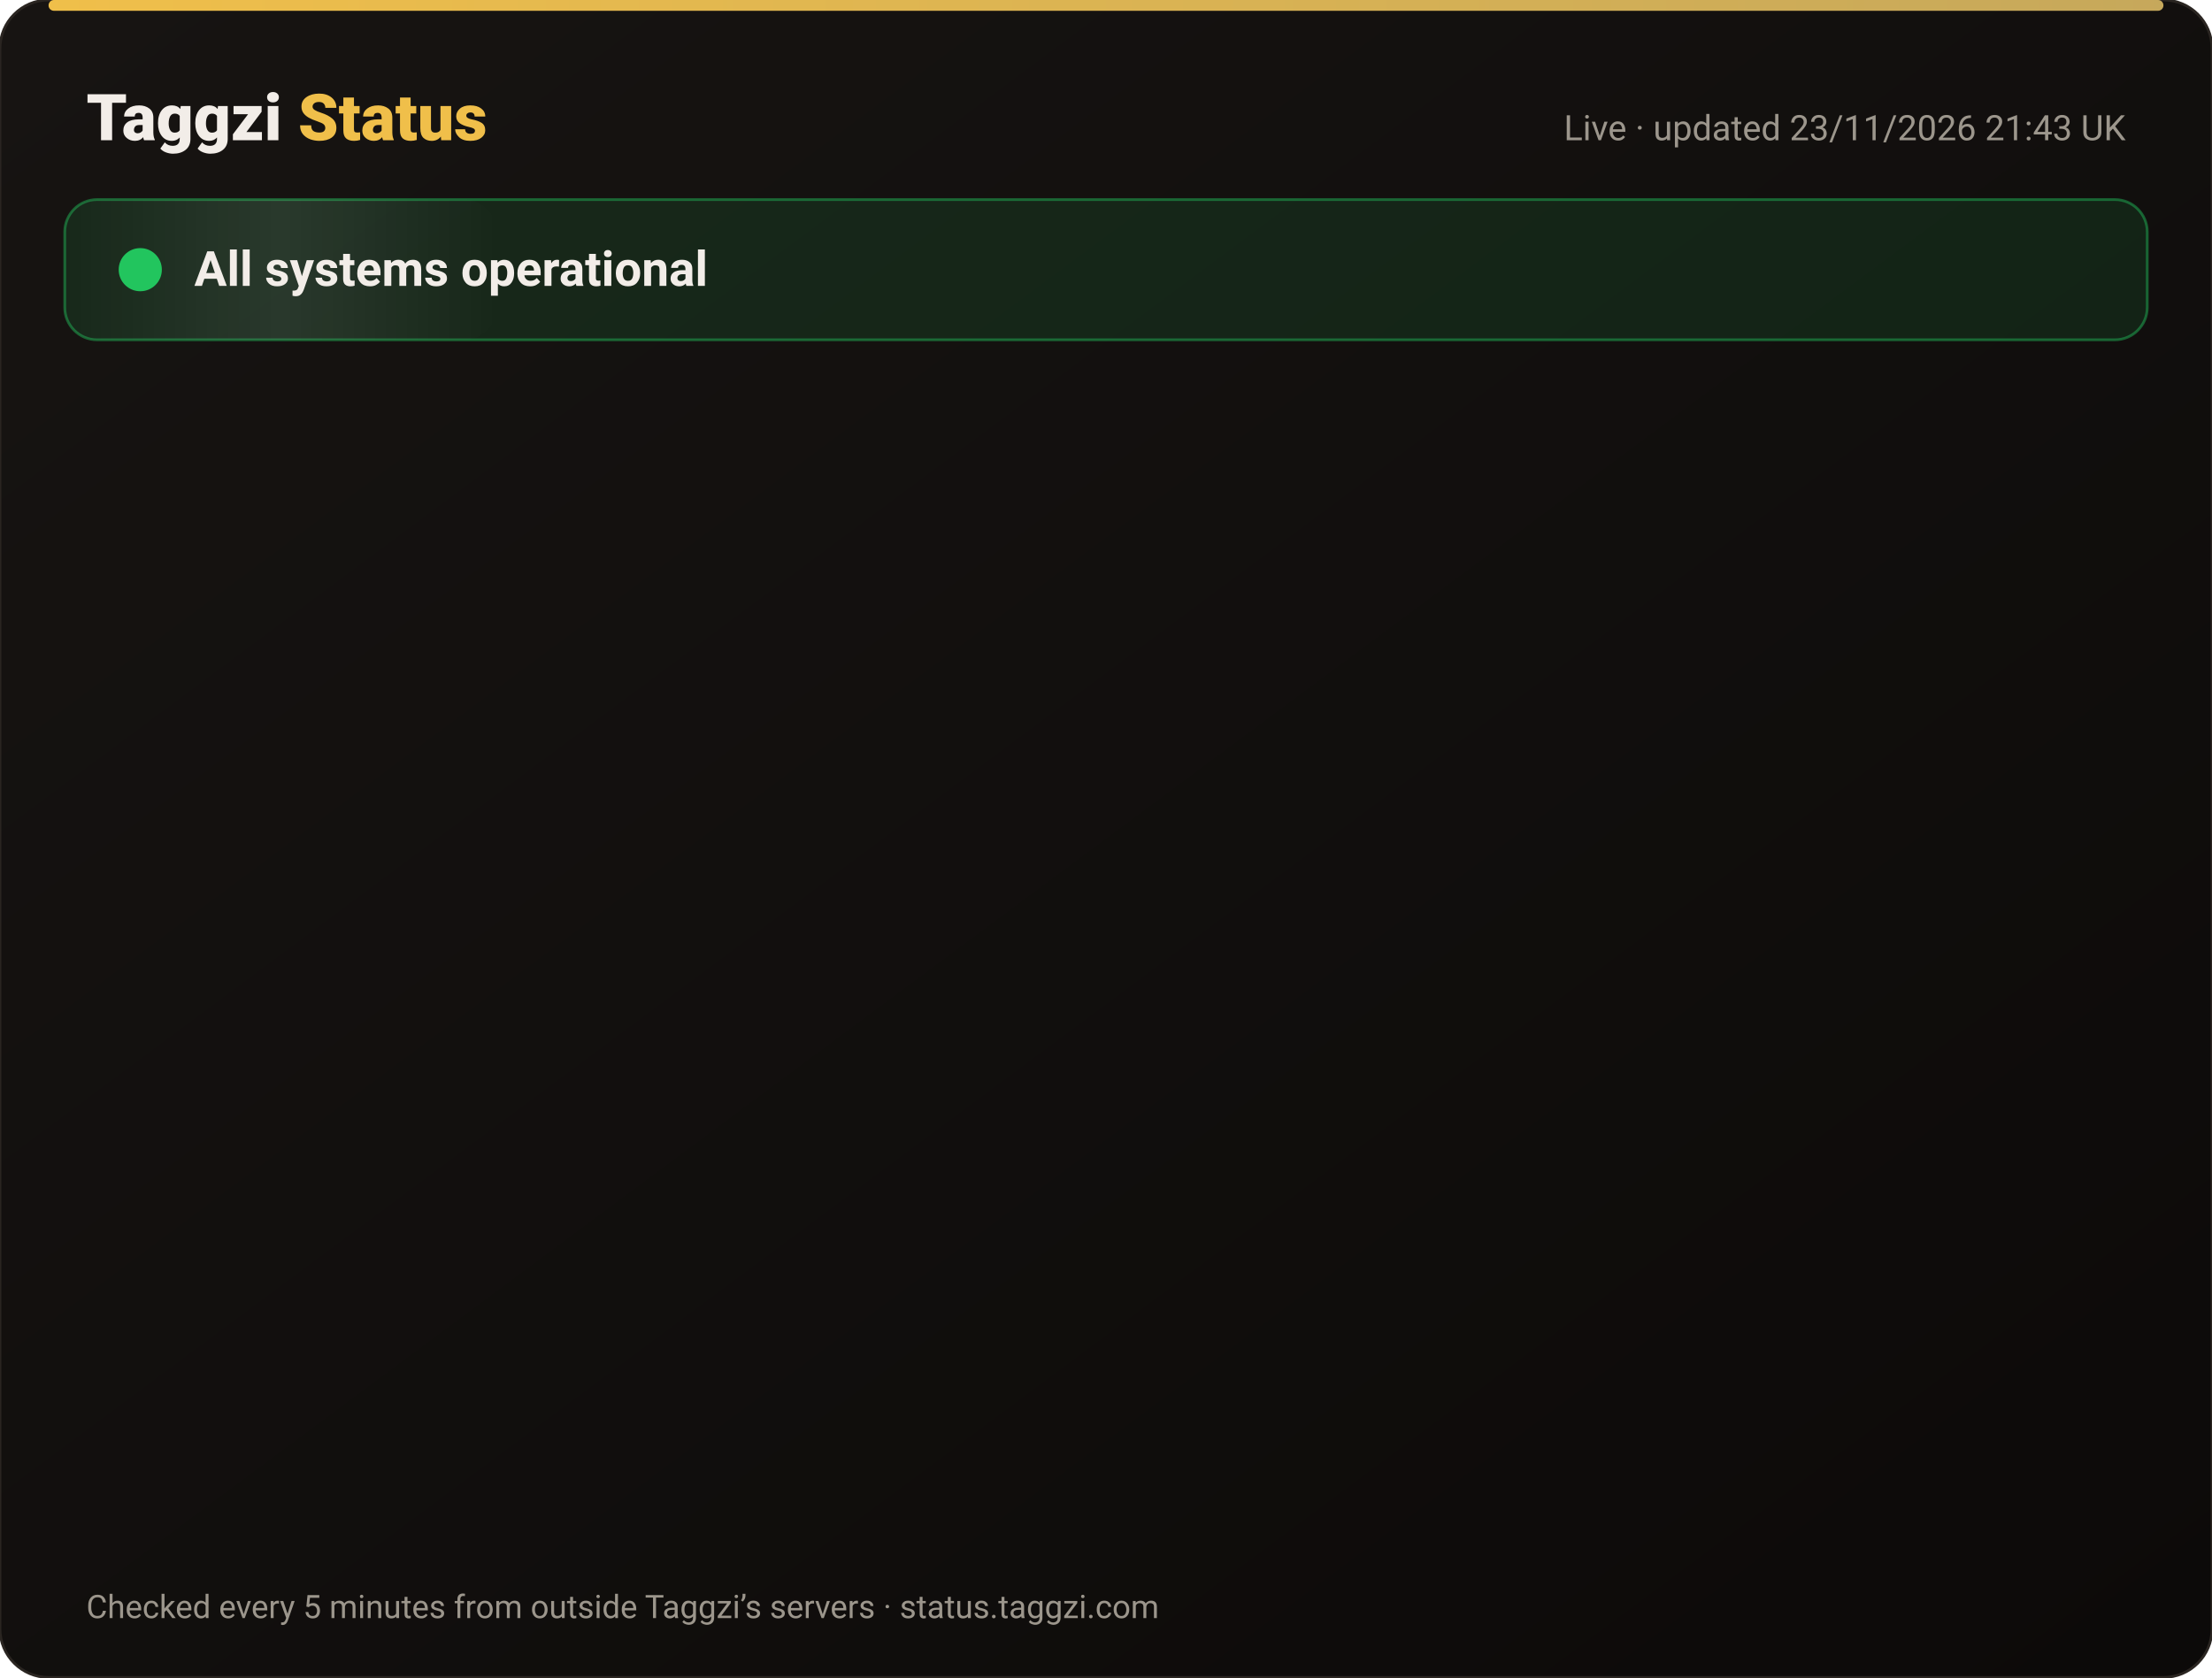
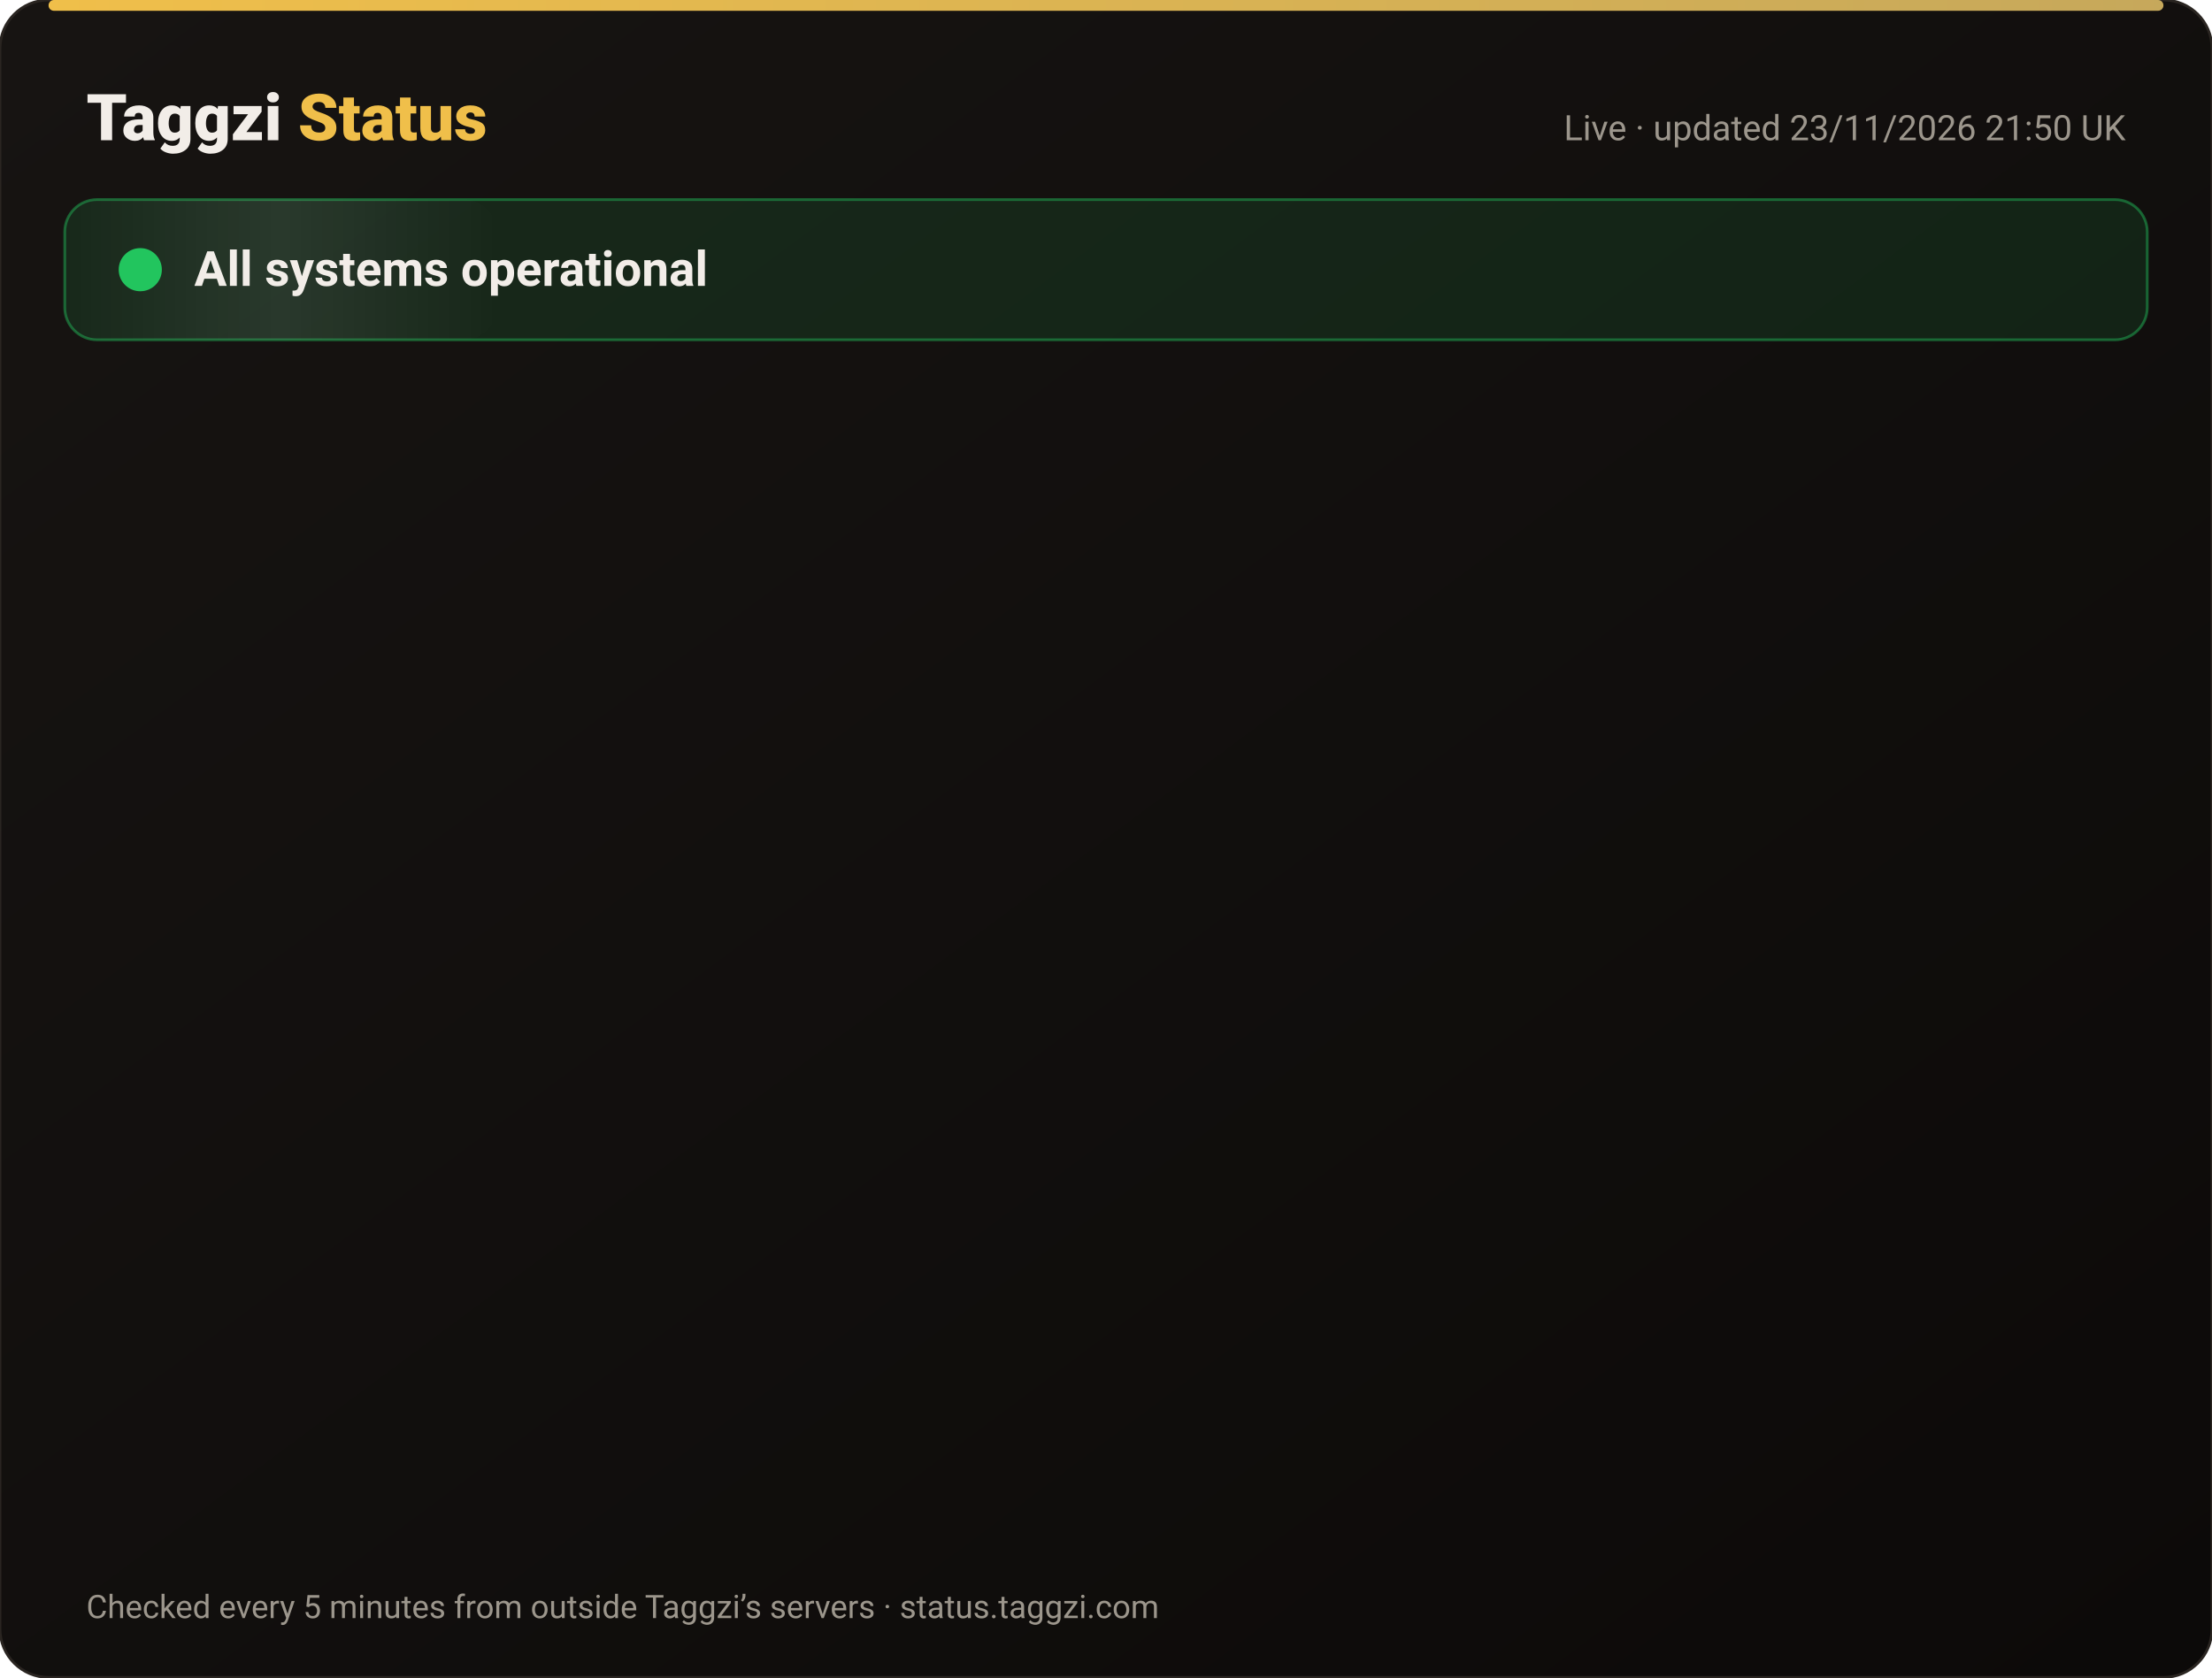
<svg xmlns="http://www.w3.org/2000/svg" width="820" height="622" viewBox="0 0 820 622" font-family="-apple-system,Segoe UI,Roboto,Helvetica,Arial,sans-serif">
  <defs>
    <linearGradient id="bg" x1="0" y1="0" x2="1" y2="1">
      <stop offset="0" stop-color="#171412" />
      <stop offset="1" stop-color="#0C0A09" />
    </linearGradient>
    <linearGradient id="gold" x1="0" x2="1">
      <stop offset="0" stop-color="#F0BF4A" />
      <stop offset="1" stop-color="#c6a85b" />
    </linearGradient>
    <linearGradient id="shine" x1="0" x2="1">
      <stop offset="0" stop-color="#fff" stop-opacity="0" />
      <stop offset=".5" stop-color="#fff" stop-opacity=".08" />
      <stop offset="1" stop-color="#fff" stop-opacity="0" />
    </linearGradient>
  </defs>
  <rect width="820" height="622" rx="18" fill="url(#bg)" stroke="#2a2521" />
  <rect x="18" y="0" width="784" height="4" rx="2" fill="url(#gold)" />
  <text x="32" y="52" font-size="24" font-weight="800" fill="#F2EDE8">Taggzi <tspan fill="#F0BF4A">Status</tspan>
  </text>
-   <text x="788" y="52" font-size="13" fill="#9C968C" text-anchor="end">Live · updated 23/11/2026 21:43 UK</text>
+   <text x="788" y="52" font-size="13" fill="#9C968C" text-anchor="end">Live · updated 23/11/2026 21:50 UK</text>
  <rect x="24" y="74" width="772" height="52" rx="12" fill="#22c55e" fill-opacity=".12" stroke="#22c55e" stroke-opacity=".45" />
  <rect x="24" y="74" width="160" height="52" rx="12" fill="url(#shine)">
    <animate attributeName="x" from="-160" to="820" dur="4s" repeatCount="indefinite" />
  </rect>
  <circle cx="52" cy="100" r="7" fill="#22c55e" />
  <circle cx="52" cy="100" r="7" fill="none" stroke="#22c55e" stroke-width="2">
    <animate attributeName="r" values="7;15;7" dur="2s" repeatCount="indefinite" />
    <animate attributeName="opacity" values=".9;0;.9" dur="2s" repeatCount="indefinite" />
  </circle>
  <text x="72" y="106" font-size="18" font-weight="700" fill="#F2EDE8">All systems operational</text>
  <g opacity="0">
    <animate attributeName="opacity" from="0" to="1" begin="0.00s" dur=".6s" fill="freeze" />
    <line x1="32" y1="188" x2="788" y2="188" stroke="#2a2521" />
    <circle cx="44" cy="166" r="6" fill="#22c55e">
      <animate attributeName="opacity" values="1;.45;1" dur="2.4s" begin="0.00s" repeatCount="indefinite" />
    </circle>
    <text x="62" y="171" font-size="15" font-weight="650" fill="#F2EDE8">Website</text>
    <text x="630" y="171" font-size="13" fill="#9C968C" text-anchor="end">99.98% uptime</text>
    <rect x="648" y="154" width="140" height="24" rx="12" fill="#22c55e" fill-opacity=".14" stroke="#22c55e" stroke-opacity=".5" />
    <text x="718" y="171" font-size="12" font-weight="700" fill="#22c55e" text-anchor="middle">Operational</text>
  </g>
  <g opacity="0">
    <animate attributeName="opacity" from="0" to="1" begin="0.15s" dur=".6s" fill="freeze" />
    <line x1="32" y1="234" x2="788" y2="234" stroke="#2a2521" />
    <circle cx="44" cy="212" r="6" fill="#22c55e">
      <animate attributeName="opacity" values="1;.45;1" dur="2.4s" begin="0.15s" repeatCount="indefinite" />
    </circle>
    <text x="62" y="217" font-size="15" font-weight="650" fill="#F2EDE8">Tag scans</text>
    <text x="630" y="217" font-size="13" fill="#9C968C" text-anchor="end">99.98% uptime</text>
    <rect x="648" y="200" width="140" height="24" rx="12" fill="#22c55e" fill-opacity=".14" stroke="#22c55e" stroke-opacity=".5" />
    <text x="718" y="217" font-size="12" font-weight="700" fill="#22c55e" text-anchor="middle">Operational</text>
  </g>
  <g opacity="0">
    <animate attributeName="opacity" from="0" to="1" begin="0.30s" dur=".6s" fill="freeze" />
    <line x1="32" y1="280" x2="788" y2="280" stroke="#2a2521" />
    <circle cx="44" cy="258" r="6" fill="#22c55e">
      <animate attributeName="opacity" values="1;.45;1" dur="2.4s" begin="0.30s" repeatCount="indefinite" />
    </circle>
    <text x="62" y="263" font-size="15" font-weight="650" fill="#F2EDE8">Manual tag lookup</text>
    <text x="630" y="263" font-size="13" fill="#9C968C" text-anchor="end">99.98% uptime</text>
    <rect x="648" y="246" width="140" height="24" rx="12" fill="#22c55e" fill-opacity=".14" stroke="#22c55e" stroke-opacity=".5" />
    <text x="718" y="263" font-size="12" font-weight="700" fill="#22c55e" text-anchor="middle">Operational</text>
  </g>
  <g opacity="0">
    <animate attributeName="opacity" from="0" to="1" begin="0.45s" dur=".6s" fill="freeze" />
    <line x1="32" y1="326" x2="788" y2="326" stroke="#2a2521" />
    <circle cx="44" cy="304" r="6" fill="#22c55e">
      <animate attributeName="opacity" values="1;.45;1" dur="2.4s" begin="0.45s" repeatCount="indefinite" />
    </circle>
    <text x="62" y="309" font-size="15" font-weight="650" fill="#F2EDE8">App &amp; login</text>
    <text x="630" y="309" font-size="13" fill="#9C968C" text-anchor="end">99.98% uptime</text>
    <rect x="648" y="292" width="140" height="24" rx="12" fill="#22c55e" fill-opacity=".14" stroke="#22c55e" stroke-opacity=".5" />
    <text x="718" y="309" font-size="12" font-weight="700" fill="#22c55e" text-anchor="middle">Operational</text>
  </g>
  <g opacity="0">
    <animate attributeName="opacity" from="0" to="1" begin="0.60s" dur=".6s" fill="freeze" />
    <line x1="32" y1="372" x2="788" y2="372" stroke="#2a2521" />
    <circle cx="44" cy="350" r="6" fill="#22c55e">
      <animate attributeName="opacity" values="1;.45;1" dur="2.4s" begin="0.60s" repeatCount="indefinite" />
    </circle>
    <text x="62" y="355" font-size="15" font-weight="650" fill="#F2EDE8">Community alerts</text>
    <text x="630" y="355" font-size="13" fill="#9C968C" text-anchor="end">99.98% uptime</text>
    <rect x="648" y="338" width="140" height="24" rx="12" fill="#22c55e" fill-opacity=".14" stroke="#22c55e" stroke-opacity=".5" />
    <text x="718" y="355" font-size="12" font-weight="700" fill="#22c55e" text-anchor="middle">Operational</text>
  </g>
  <g opacity="0">
    <animate attributeName="opacity" from="0" to="1" begin="0.75s" dur=".6s" fill="freeze" />
    <line x1="32" y1="418" x2="788" y2="418" stroke="#2a2521" />
    <circle cx="44" cy="396" r="6" fill="#22c55e">
      <animate attributeName="opacity" values="1;.45;1" dur="2.4s" begin="0.75s" repeatCount="indefinite" />
    </circle>
    <text x="62" y="401" font-size="15" font-weight="650" fill="#F2EDE8">Private calling</text>
    <text x="630" y="401" font-size="13" fill="#9C968C" text-anchor="end">99.98% uptime</text>
    <rect x="648" y="384" width="140" height="24" rx="12" fill="#22c55e" fill-opacity=".14" stroke="#22c55e" stroke-opacity=".5" />
    <text x="718" y="401" font-size="12" font-weight="700" fill="#22c55e" text-anchor="middle">Operational</text>
  </g>
  <g opacity="0">
    <animate attributeName="opacity" from="0" to="1" begin="0.90s" dur=".6s" fill="freeze" />
    <line x1="32" y1="464" x2="788" y2="464" stroke="#2a2521" />
    <circle cx="44" cy="442" r="6" fill="#22c55e">
      <animate attributeName="opacity" values="1;.45;1" dur="2.4s" begin="0.90s" repeatCount="indefinite" />
    </circle>
    <text x="62" y="447" font-size="15" font-weight="650" fill="#F2EDE8">Payments</text>
    <text x="630" y="447" font-size="13" fill="#9C968C" text-anchor="end">99.97% uptime</text>
    <rect x="648" y="430" width="140" height="24" rx="12" fill="#22c55e" fill-opacity=".14" stroke="#22c55e" stroke-opacity=".5" />
    <text x="718" y="447" font-size="12" font-weight="700" fill="#22c55e" text-anchor="middle">Operational</text>
  </g>
  <g opacity="0">
    <animate attributeName="opacity" from="0" to="1" begin="1.05s" dur=".6s" fill="freeze" />
    <line x1="32" y1="510" x2="788" y2="510" stroke="#2a2521" />
    <circle cx="44" cy="488" r="6" fill="#22c55e">
      <animate attributeName="opacity" values="1;.45;1" dur="2.4s" begin="1.05s" repeatCount="indefinite" />
    </circle>
    <text x="62" y="493" font-size="15" font-weight="650" fill="#F2EDE8">Email &amp; support</text>
    <text x="630" y="493" font-size="13" fill="#9C968C" text-anchor="end">99.98% uptime</text>
    <rect x="648" y="476" width="140" height="24" rx="12" fill="#22c55e" fill-opacity=".14" stroke="#22c55e" stroke-opacity=".5" />
    <text x="718" y="493" font-size="12" font-weight="700" fill="#22c55e" text-anchor="middle">Operational</text>
  </g>
  <g opacity="0">
    <animate attributeName="opacity" from="0" to="1" begin="1.20s" dur=".6s" fill="freeze" />
    <line x1="32" y1="556" x2="788" y2="556" stroke="#2a2521" />
    <circle cx="44" cy="534" r="6" fill="#22c55e">
      <animate attributeName="opacity" values="1;.45;1" dur="2.4s" begin="1.20s" repeatCount="indefinite" />
    </circle>
    <text x="62" y="539" font-size="15" font-weight="650" fill="#F2EDE8">Secure connection (SSL)</text>
    <text x="630" y="539" font-size="13" fill="#9C968C" text-anchor="end">100.00% uptime</text>
    <rect x="648" y="522" width="140" height="24" rx="12" fill="#22c55e" fill-opacity=".14" stroke="#22c55e" stroke-opacity=".5" />
    <text x="718" y="539" font-size="12" font-weight="700" fill="#22c55e" text-anchor="middle">Operational</text>
  </g>
  <text x="32" y="600" font-size="12" fill="#9C968C">Checked every 5 minutes from outside Taggzi’s servers · status.taggzi.com</text>
</svg>
